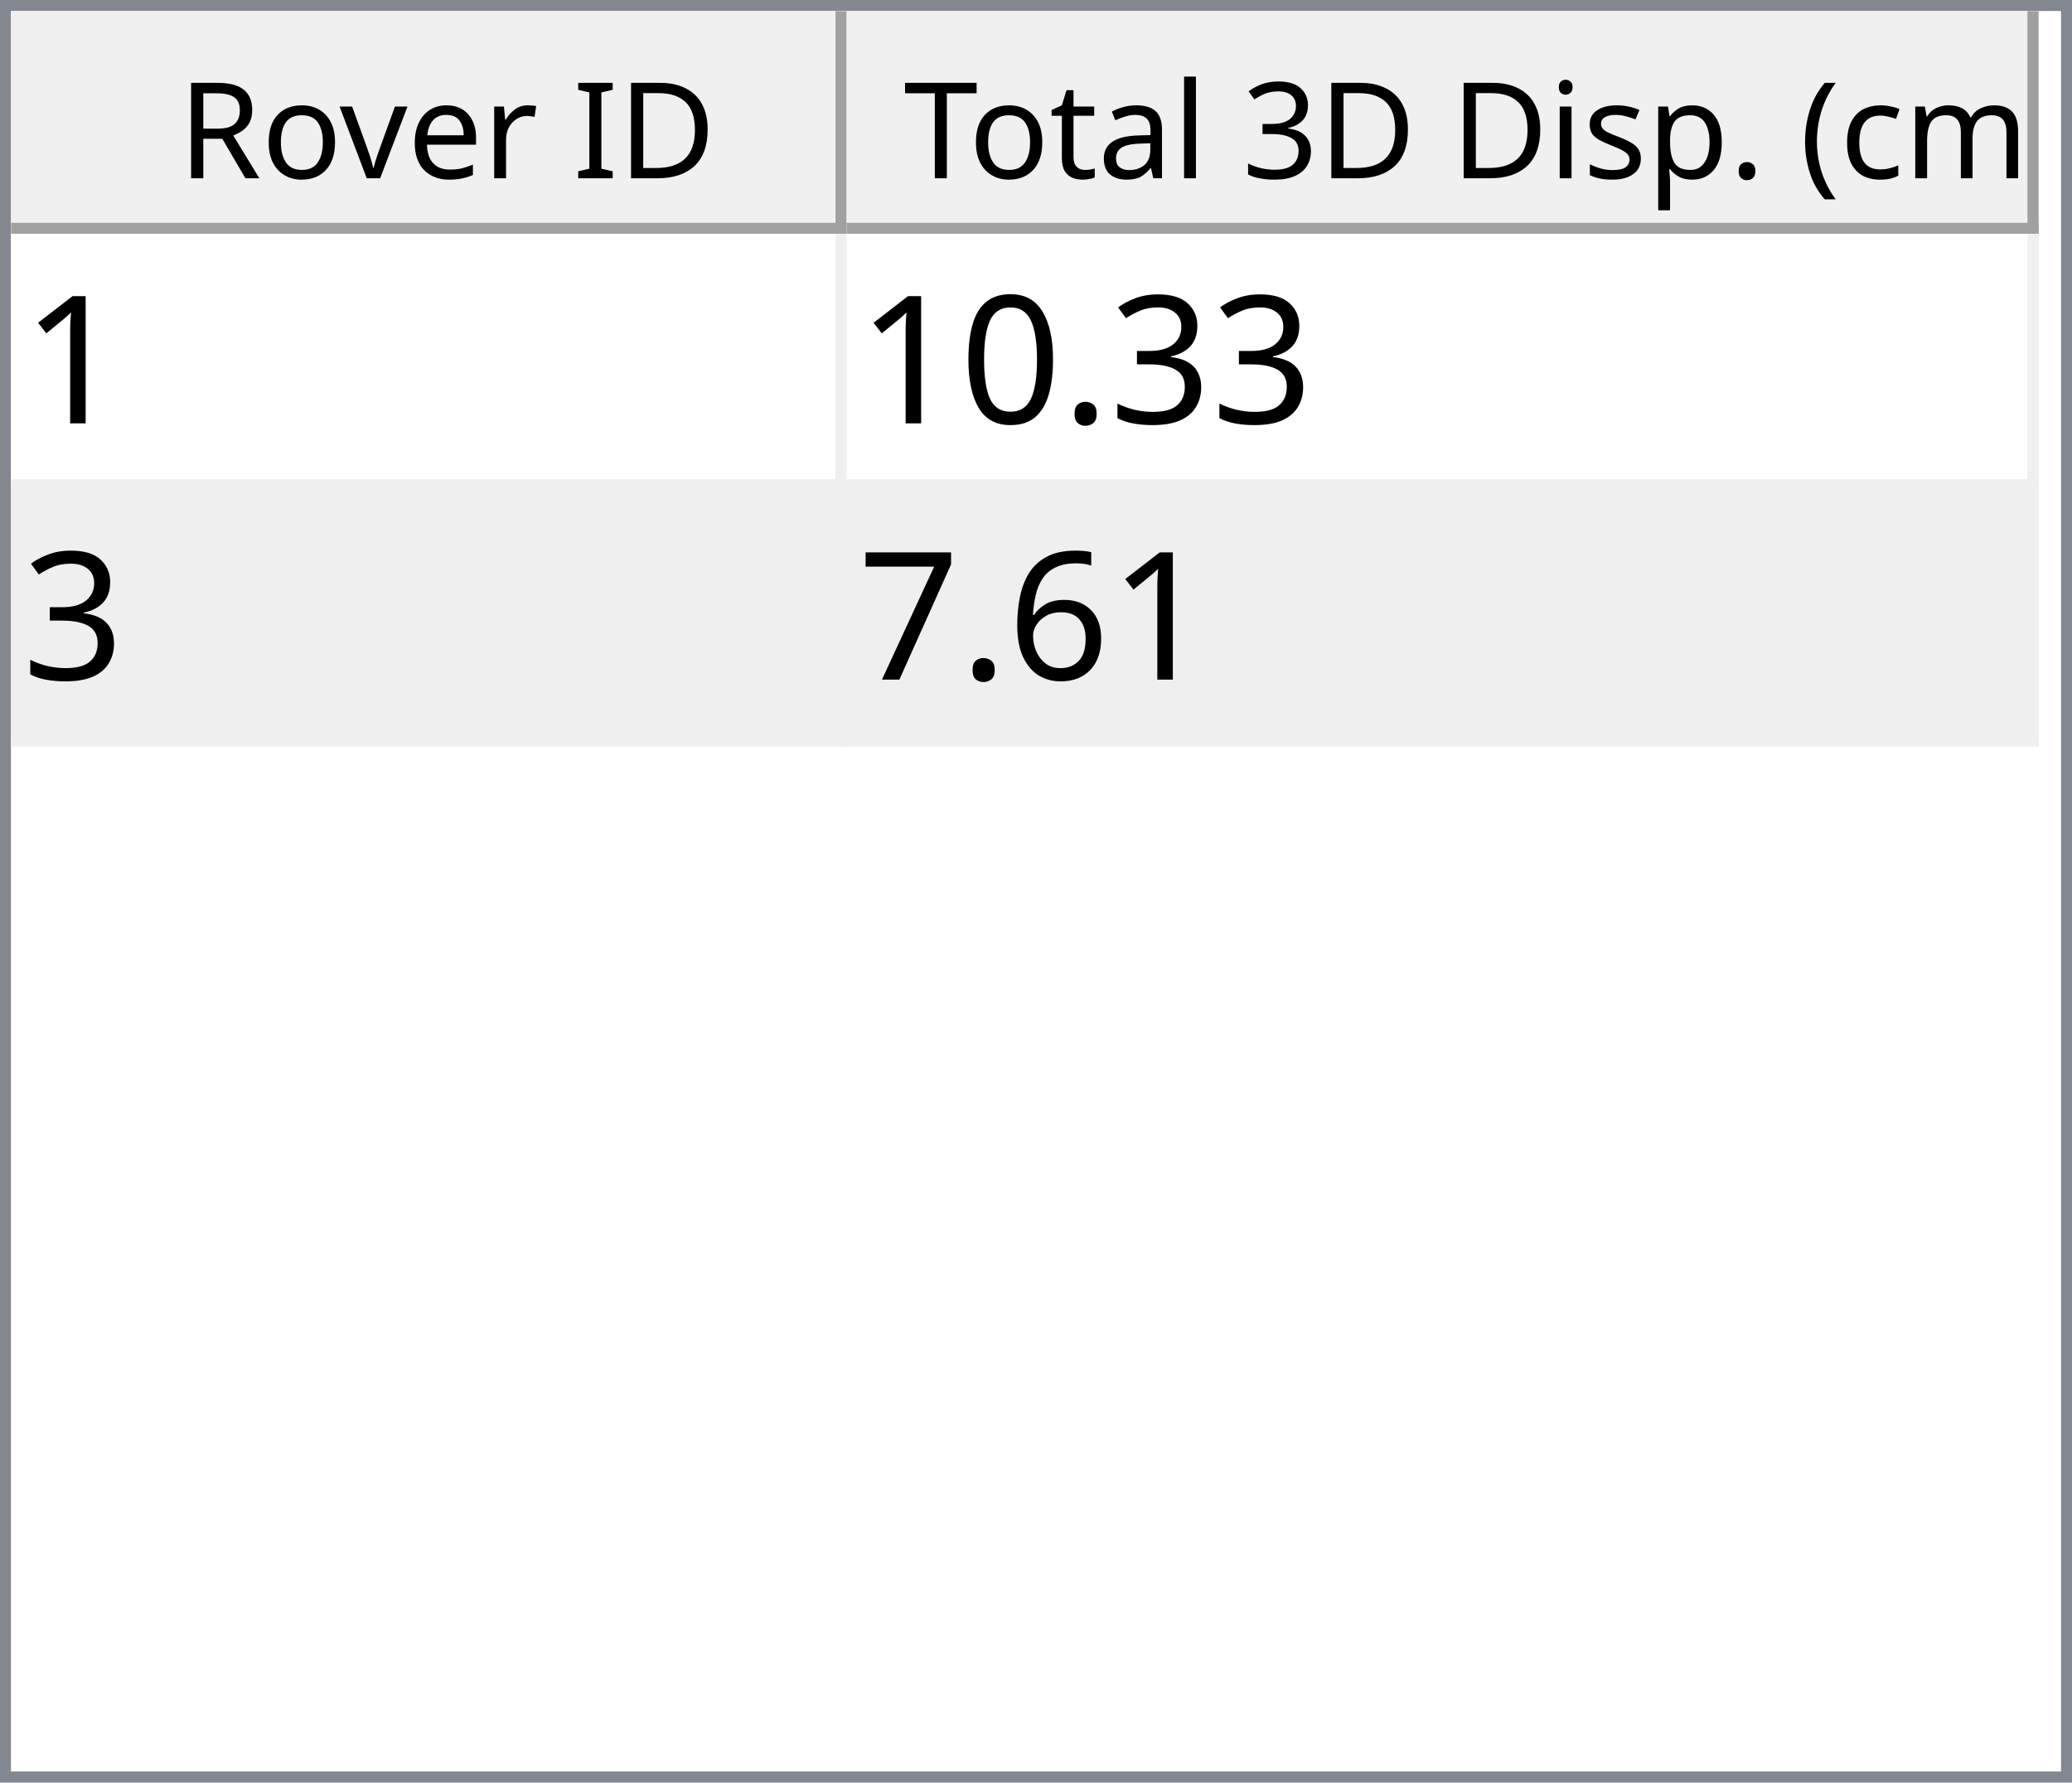
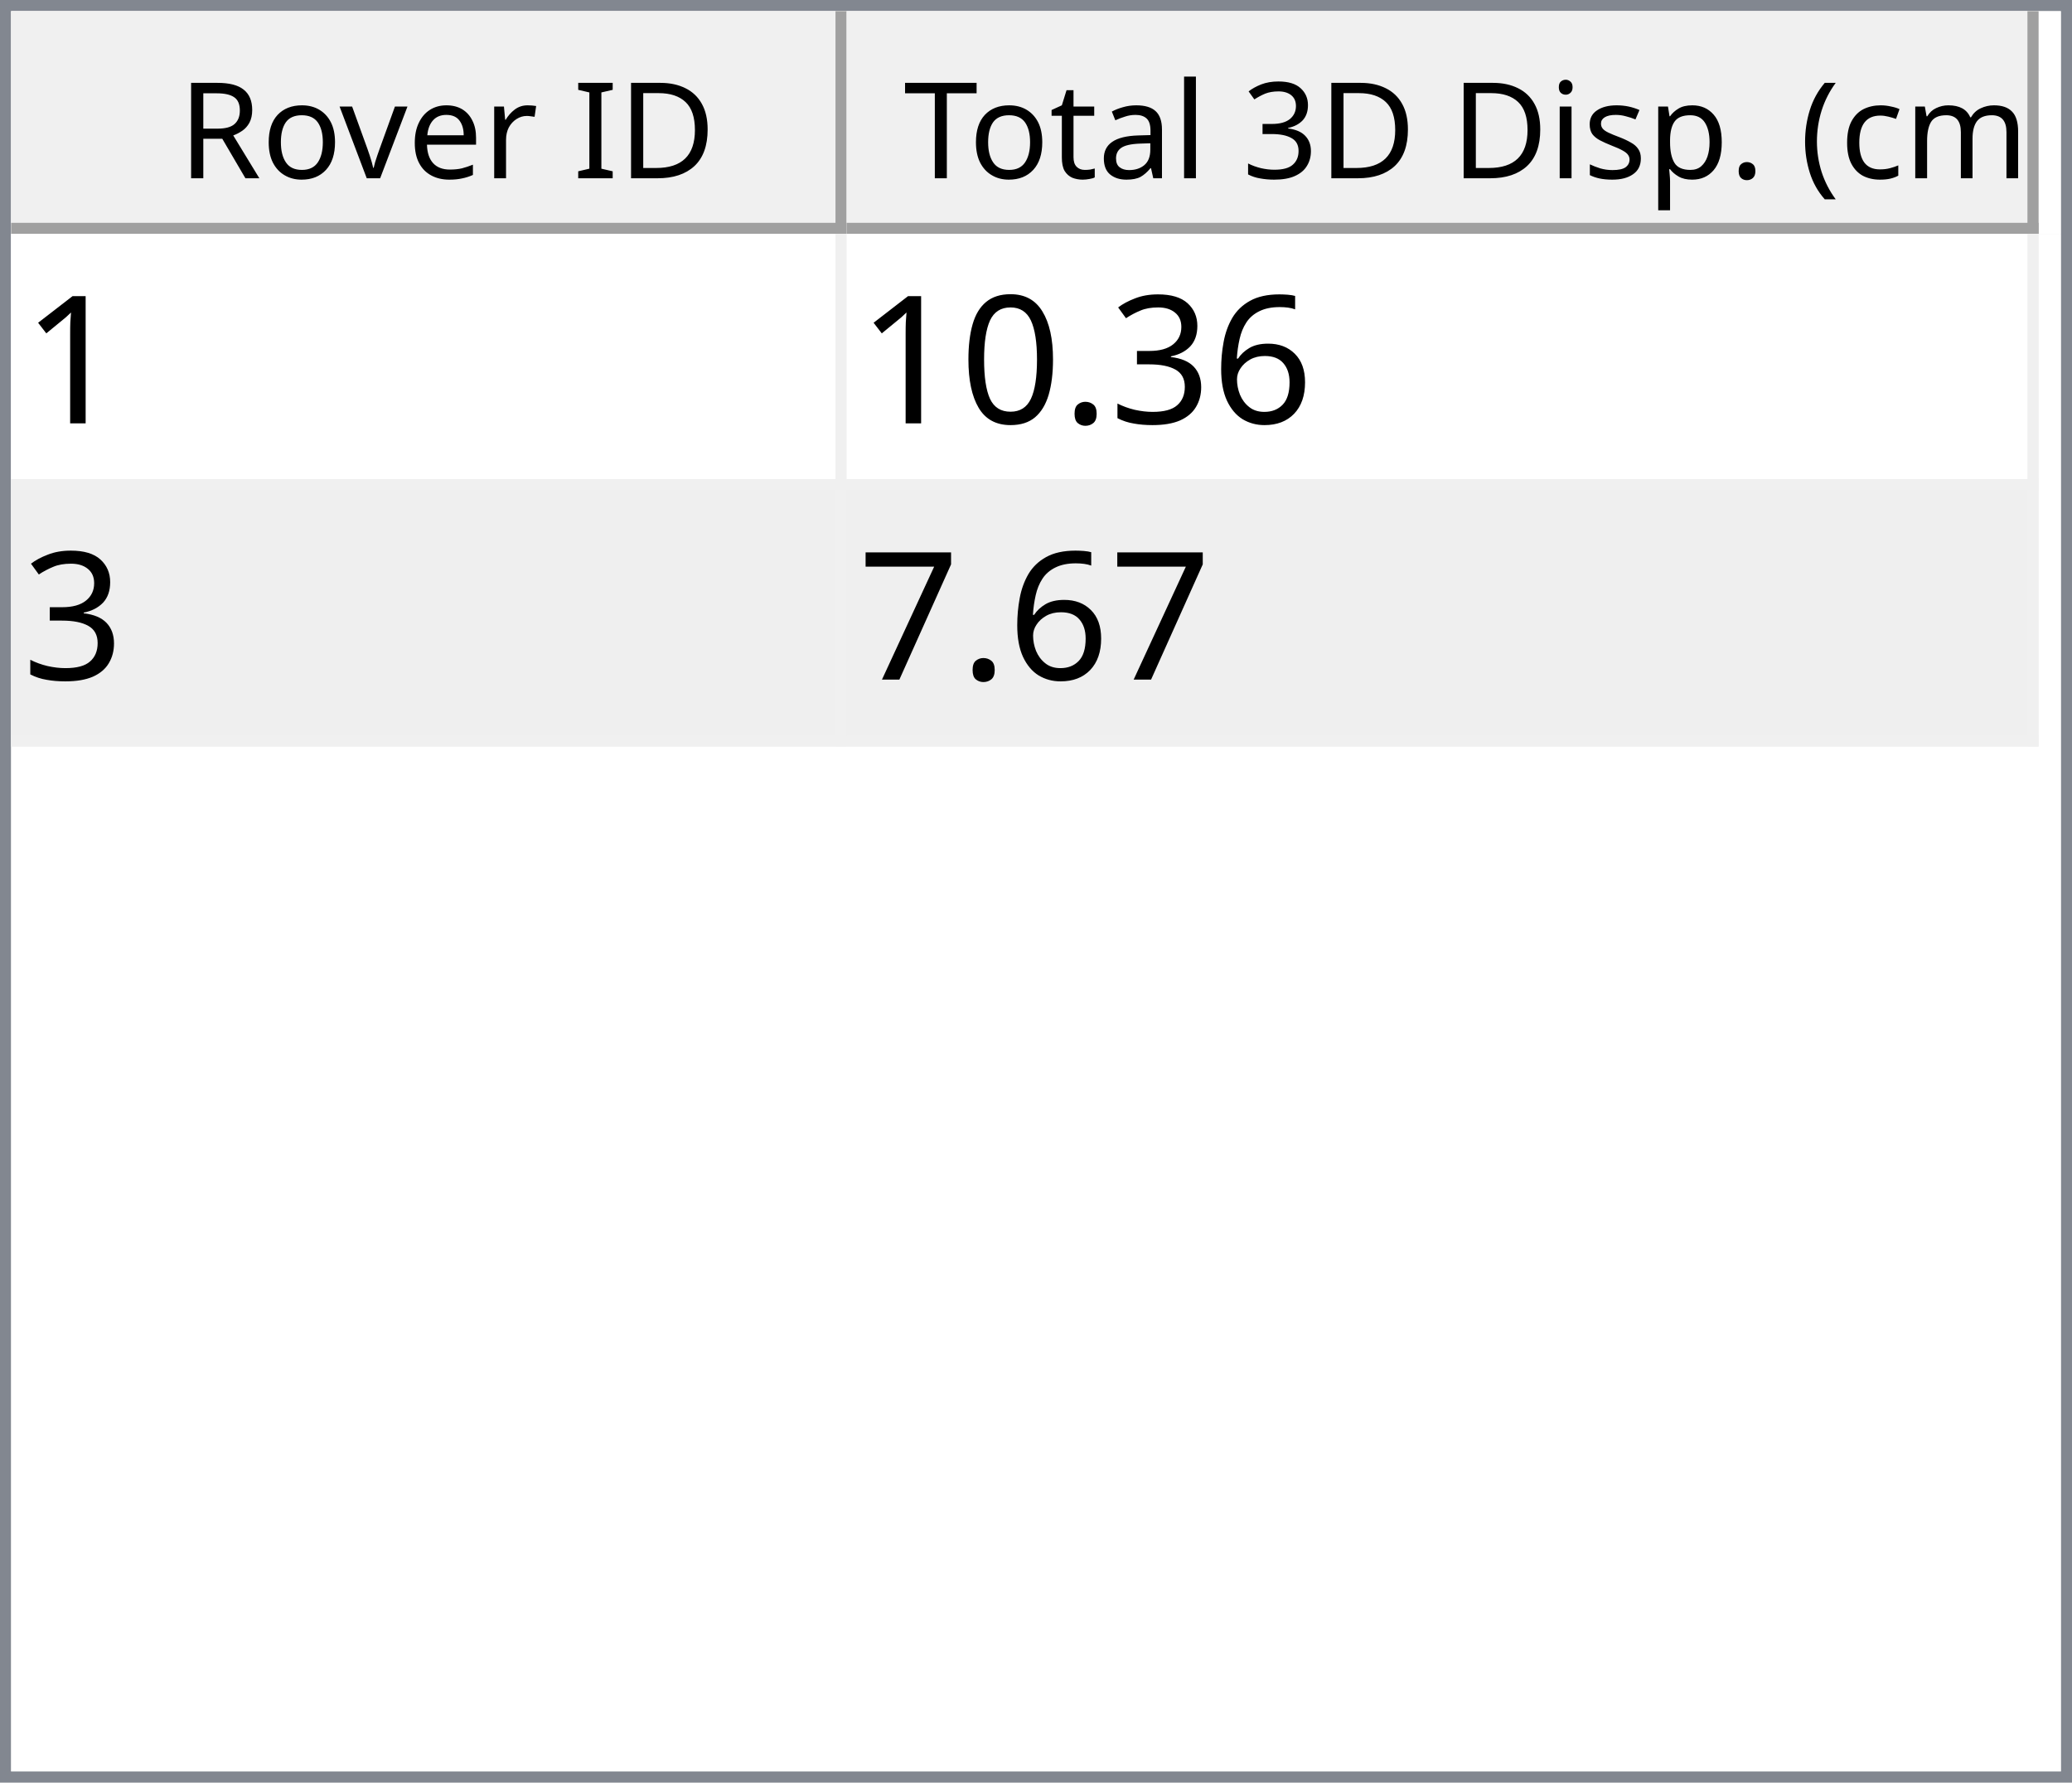
<svg xmlns="http://www.w3.org/2000/svg" style="fill-opacity:1; color-rendering:auto; color-interpolation:auto; text-rendering:auto; stroke:black; stroke-linecap:square; stroke-miterlimit:10; shape-rendering:auto; stroke-opacity:1; fill:black; stroke-dasharray:none; font-weight:normal; stroke-width:1; font-family:'Dialog'; font-style:normal; stroke-linejoin:miter; font-size:12px; stroke-dashoffset:0; image-rendering:auto;" width="186" height="160">
  <defs id="genericDefs" />
  <g>
    <defs id="defs1">
      <clipPath clipPathUnits="userSpaceOnUse" id="clipPath1">
        <path d="M0 0 L186 0 L186 160 L0 160 L0 0 Z" />
      </clipPath>
      <clipPath clipPathUnits="userSpaceOnUse" id="clipPath2">
        <path d="M0 0 L0 160 L186 160 L186 0 Z" />
      </clipPath>
      <clipPath clipPathUnits="userSpaceOnUse" id="clipPath3">
        <path d="M0 0 L0 20 L184 20 L184 0 Z" />
      </clipPath>
      <clipPath clipPathUnits="userSpaceOnUse" id="clipPath4">
        <path d="M0 0 L0 20 L75 20 L75 0 Z" />
      </clipPath>
      <clipPath clipPathUnits="userSpaceOnUse" id="clipPath5">
        <path d="M1 1 L1 19 L74 19 L74 1 Z" />
      </clipPath>
      <clipPath clipPathUnits="userSpaceOnUse" id="clipPath6">
        <path d="M0 0 L0 18 L73 18 L73 0 Z" />
      </clipPath>
      <clipPath clipPathUnits="userSpaceOnUse" id="clipPath7">
        <path d="M-0.5 -0.5 L-0.5 19.5 L74.5 19.5 L74.5 -0.5 Z" />
      </clipPath>
      <clipPath clipPathUnits="userSpaceOnUse" id="clipPath8">
        <path d="M0 0 L0 20 L107 20 L107 0 Z" />
      </clipPath>
      <clipPath clipPathUnits="userSpaceOnUse" id="clipPath9">
        <path d="M1 1 L1 19 L106 19 L106 1 Z" />
      </clipPath>
      <clipPath clipPathUnits="userSpaceOnUse" id="clipPath10">
        <path d="M0 0 L0 18 L105 18 L105 0 Z" />
      </clipPath>
      <clipPath clipPathUnits="userSpaceOnUse" id="clipPath11">
        <path d="M-0.5 -0.5 L-0.5 19.5 L106.5 19.5 L106.5 -0.5 Z" />
      </clipPath>
      <clipPath clipPathUnits="userSpaceOnUse" id="clipPath12">
        <path d="M0 0 L0 138 L184 138 L184 0 Z" />
      </clipPath>
      <clipPath clipPathUnits="userSpaceOnUse" id="clipPath13">
        <path d="M0 0 L0 46 L182 46 L182 0 Z" />
      </clipPath>
      <clipPath clipPathUnits="userSpaceOnUse" id="clipPath14">
        <path d="M-0.5 -0.5 L-0.5 45.5 L181.5 45.5 L181.5 -0.5 Z" />
      </clipPath>
      <clipPath clipPathUnits="userSpaceOnUse" id="clipPath15">
        <path d="M0 0 L0 22 L74 22 L74 0 Z" />
      </clipPath>
      <clipPath clipPathUnits="userSpaceOnUse" id="clipPath16">
        <path d="M0 0 L0 22 L106 22 L106 0 Z" />
      </clipPath>
      <font horiz-adv-x="64.551" id="font1">
        <font-face ascent="107.91" descent="25.098" units-per-em="100" style="font-style:normal; font-family:Segoe UI; font-weight:normal;" />
        <missing-glyph horiz-adv-x="64.551" d="M8.109 0 L8.109 68.266 L56.453 68.266 L56.453 0 L8.109 0 ZM15.328 7.234 L49.219 7.234 L49.219 61.031 L15.328 61.031 L15.328 7.234 Z" />
        <glyph unicode="D" horiz-adv-x="70.117" d="M9.188 0 L9.188 70.016 L28.516 70.016 Q65.531 70.016 65.531 35.891 Q65.531 19.672 55.25 9.836 Q44.969 0 27.734 0 L9.188 0 ZM17.391 62.594 L17.391 7.422 L27.828 7.422 Q41.609 7.422 49.273 14.797 Q56.938 22.172 56.938 35.688 Q56.938 62.594 28.328 62.594 L17.391 62.594 Z" />
        <glyph unicode="I" horiz-adv-x="26.611" d="M17.391 0 L9.188 0 L9.188 70.016 L17.391 70.016 L17.391 0 Z" />
        <glyph unicode=" " horiz-adv-x="27.393" d="" />
        <glyph unicode="r" horiz-adv-x="34.766" d="M34.188 41.891 Q32.078 43.5 28.125 43.5 Q23 43.5 19.555 38.672 Q16.109 33.844 16.109 25.484 L16.109 0 L8.109 0 L8.109 50 L16.109 50 L16.109 39.703 L16.312 39.703 Q18.016 44.969 21.531 47.922 Q25.047 50.875 29.391 50.875 Q32.516 50.875 34.188 50.203 L34.188 41.891 Z" />
        <glyph unicode="e" horiz-adv-x="52.295" d="M48.297 23 L12.984 23 Q13.188 14.656 17.484 10.109 Q21.781 5.562 29.297 5.562 Q37.75 5.562 44.828 11.141 L44.828 3.609 Q38.234 -1.172 27.391 -1.172 Q16.797 -1.172 10.742 5.641 Q4.688 12.453 4.688 24.812 Q4.688 36.469 11.305 43.82 Q17.922 51.172 27.734 51.172 Q37.547 51.172 42.922 44.828 Q48.297 38.484 48.297 27.203 L48.297 23 ZM40.094 29.781 Q40.047 36.719 36.75 40.578 Q33.453 44.438 27.594 44.438 Q21.922 44.438 17.969 40.383 Q14.016 36.328 13.094 29.781 L40.094 29.781 Z" />
        <glyph unicode="v" horiz-adv-x="47.9" d="M47.406 50 L27.484 0 L19.625 0 L0.688 50 L9.469 50 L22.172 13.672 Q23.578 9.672 23.922 6.688 L24.125 6.688 Q24.609 10.453 25.688 13.484 L38.969 50 L47.406 50 Z" />
        <glyph unicode="o" horiz-adv-x="58.594" d="M29 -1.172 Q17.922 -1.172 11.305 5.836 Q4.688 12.844 4.688 24.422 Q4.688 37.016 11.57 44.094 Q18.453 51.172 30.172 51.172 Q41.359 51.172 47.633 44.289 Q53.906 37.406 53.906 25.203 Q53.906 13.234 47.141 6.031 Q40.375 -1.172 29 -1.172 ZM29.594 44.438 Q21.875 44.438 17.383 39.188 Q12.891 33.938 12.891 24.703 Q12.891 15.828 17.43 10.695 Q21.969 5.562 29.594 5.562 Q37.359 5.562 41.531 10.594 Q45.703 15.625 45.703 24.906 Q45.703 34.281 41.531 39.359 Q37.359 44.438 29.594 44.438 Z" />
        <glyph unicode="R" horiz-adv-x="59.814" d="M59.375 0 L49.609 0 L37.891 19.625 Q36.281 22.359 34.766 24.289 Q33.25 26.219 31.664 27.438 Q30.078 28.656 28.25 29.219 Q26.422 29.781 24.125 29.781 L17.391 29.781 L17.391 0 L9.188 0 L9.188 70.016 L30.078 70.016 Q34.672 70.016 38.555 68.867 Q42.438 67.719 45.289 65.375 Q48.141 63.031 49.758 59.547 Q51.375 56.062 51.375 51.375 Q51.375 47.703 50.273 44.656 Q49.172 41.609 47.148 39.211 Q45.125 36.812 42.266 35.133 Q39.406 33.453 35.844 32.516 L35.844 32.328 Q37.594 31.547 38.891 30.547 Q40.188 29.547 41.359 28.18 Q42.531 26.812 43.68 25.078 Q44.828 23.344 46.234 21.047 L59.375 0 ZM17.391 62.594 L17.391 37.203 L28.516 37.203 Q31.594 37.203 34.203 38.133 Q36.812 39.062 38.719 40.797 Q40.625 42.531 41.703 45.047 Q42.781 47.562 42.781 50.688 Q42.781 56.297 39.141 59.445 Q35.5 62.594 28.609 62.594 L17.391 62.594 Z" />
        <glyph unicode=")" horiz-adv-x="30.176" d="M8.297 -15.922 L1.172 -15.922 Q16.406 2.344 16.406 26.812 Q16.406 51.469 1.078 70.016 L8.297 70.016 Q23.531 52.156 23.531 26.703 Q23.531 1.375 8.297 -15.922 Z" />
        <glyph unicode="m" horiz-adv-x="86.133" d="M79.109 0 L71.094 0 L71.094 28.719 Q71.094 37.016 68.531 40.727 Q65.969 44.438 59.906 44.438 Q54.781 44.438 51.195 39.75 Q47.609 35.062 47.609 28.516 L47.609 0 L39.594 0 L39.594 29.688 Q39.594 44.438 28.219 44.438 Q22.953 44.438 19.531 40.016 Q16.109 35.594 16.109 28.516 L16.109 0 L8.109 0 L8.109 50 L16.109 50 L16.109 42.094 L16.312 42.094 Q21.625 51.172 31.844 51.172 Q36.969 51.172 40.773 48.312 Q44.578 45.453 46 40.828 Q51.562 51.172 62.594 51.172 Q79.109 51.172 79.109 30.812 L79.109 0 Z" />
        <glyph unicode="c" horiz-adv-x="46.191" d="M42.188 2.297 Q36.422 -1.172 28.516 -1.172 Q17.828 -1.172 11.258 5.789 Q4.688 12.75 4.688 23.828 Q4.688 36.188 11.766 43.68 Q18.844 51.172 30.672 51.172 Q37.25 51.172 42.281 48.734 L42.281 40.531 Q36.719 44.438 30.375 44.438 Q22.703 44.438 17.797 38.945 Q12.891 33.453 12.891 24.516 Q12.891 15.719 17.508 10.641 Q22.125 5.562 29.891 5.562 Q36.422 5.562 42.188 9.906 L42.188 2.297 Z" />
        <glyph unicode="(" horiz-adv-x="30.176" d="M29.109 -15.922 L21.969 -15.922 Q6.844 1.375 6.844 26.703 Q6.844 52.156 21.969 70.016 L29.203 70.016 Q13.875 51.469 13.875 26.812 Q13.875 2.344 29.109 -15.922 Z" />
        <glyph unicode="." horiz-adv-x="21.68" d="M10.891 -1.078 Q8.641 -1.078 7.055 0.539 Q5.469 2.156 5.469 4.391 Q5.469 6.641 7.055 8.273 Q8.641 9.906 10.891 9.906 Q13.188 9.906 14.797 8.273 Q16.406 6.641 16.406 4.391 Q16.406 2.156 14.797 0.539 Q13.188 -1.078 10.891 -1.078 Z" />
        <glyph unicode="p" horiz-adv-x="58.789" d="M16.312 7.234 L16.109 7.234 L16.109 -23 L8.109 -23 L8.109 50 L16.109 50 L16.109 41.219 L16.312 41.219 Q22.219 51.172 33.594 51.172 Q43.266 51.172 48.688 44.461 Q54.109 37.75 54.109 26.469 Q54.109 13.922 48 6.375 Q41.891 -1.172 31.297 -1.172 Q21.578 -1.172 16.312 7.234 ZM16.109 27.391 L16.109 20.406 Q16.109 14.203 20.141 9.883 Q24.172 5.562 30.375 5.562 Q37.641 5.562 41.773 11.133 Q45.906 16.703 45.906 26.609 Q45.906 34.969 42.047 39.703 Q38.188 44.438 31.594 44.438 Q24.609 44.438 20.359 39.578 Q16.109 34.719 16.109 27.391 Z" />
        <glyph unicode="s" horiz-adv-x="42.432" d="M5.078 1.812 L5.078 10.406 Q11.625 5.562 19.484 5.562 Q30.031 5.562 30.031 12.594 Q30.031 14.594 29.125 15.992 Q28.219 17.391 26.68 18.461 Q25.141 19.531 23.07 20.383 Q21 21.234 18.609 22.172 Q15.281 23.484 12.766 24.828 Q10.25 26.172 8.57 27.859 Q6.891 29.547 6.031 31.695 Q5.172 33.844 5.172 36.719 Q5.172 40.234 6.789 42.945 Q8.406 45.656 11.086 47.484 Q13.766 49.312 17.211 50.242 Q20.656 51.172 24.312 51.172 Q30.812 51.172 35.938 48.922 L35.938 40.828 Q30.422 44.438 23.25 44.438 Q21 44.438 19.195 43.922 Q17.391 43.406 16.094 42.477 Q14.797 41.547 14.086 40.258 Q13.375 38.969 13.375 37.406 Q13.375 35.453 14.086 34.133 Q14.797 32.812 16.164 31.789 Q17.531 30.766 19.484 29.938 Q21.438 29.109 23.922 28.125 Q27.25 26.859 29.883 25.516 Q32.516 24.172 34.375 22.484 Q36.234 20.797 37.234 18.602 Q38.234 16.406 38.234 13.375 Q38.234 9.672 36.602 6.938 Q34.969 4.203 32.234 2.398 Q29.5 0.594 25.93 -0.289 Q22.359 -1.172 18.453 -1.172 Q10.75 -1.172 5.078 1.812 Z" />
        <glyph unicode="i" horiz-adv-x="24.219" d="M12.203 62.703 Q10.062 62.703 8.547 64.164 Q7.031 65.625 7.031 67.875 Q7.031 70.125 8.547 71.609 Q10.062 73.094 12.203 73.094 Q14.406 73.094 15.945 71.609 Q17.484 70.125 17.484 67.875 Q17.484 65.719 15.945 64.211 Q14.406 62.703 12.203 62.703 ZM16.109 0 L8.109 0 L8.109 50 L16.109 50 L16.109 0 Z" />
        <glyph unicode="3" horiz-adv-x="53.906" d="M46.531 19.828 Q46.531 15.094 44.75 11.211 Q42.969 7.328 39.719 4.57 Q36.469 1.812 31.93 0.297 Q27.391 -1.219 21.922 -1.219 Q11.922 -1.219 6 2.594 L6 11.188 Q13.094 5.609 22.219 5.609 Q25.875 5.609 28.828 6.539 Q31.781 7.469 33.906 9.227 Q36.031 10.984 37.18 13.477 Q38.328 15.969 38.328 19.094 Q38.328 32.812 18.797 32.812 L12.984 32.812 L12.984 39.594 L18.5 39.594 Q35.797 39.594 35.797 52.484 Q35.797 64.406 22.609 64.406 Q15.188 64.406 8.688 59.422 L8.688 67.188 Q15.375 71.188 24.609 71.188 Q29 71.188 32.57 69.969 Q36.141 68.75 38.68 66.555 Q41.219 64.359 42.609 61.281 Q44 58.203 44 54.5 Q44 40.672 30.031 36.719 L30.031 36.531 Q33.594 36.141 36.625 34.797 Q39.656 33.453 41.852 31.305 Q44.047 29.156 45.289 26.25 Q46.531 23.344 46.531 19.828 Z" />
        <glyph unicode="l" horiz-adv-x="24.219" d="M16.109 0 L8.109 0 L8.109 74.031 L16.109 74.031 L16.109 0 Z" />
        <glyph unicode="a" horiz-adv-x="50.879" d="M43.891 0 L35.891 0 L35.891 7.812 L35.688 7.812 Q30.469 -1.172 20.312 -1.172 Q12.844 -1.172 8.617 2.781 Q4.391 6.734 4.391 13.281 Q4.391 27.297 20.906 29.594 L35.891 31.688 Q35.891 44.438 25.594 44.438 Q16.547 44.438 9.281 38.281 L9.281 46.484 Q16.656 51.172 26.266 51.172 Q43.891 51.172 43.891 32.516 L43.891 0 ZM35.891 25.297 L23.828 23.641 Q18.266 22.859 15.43 20.875 Q12.594 18.891 12.594 13.875 Q12.594 10.203 15.211 7.883 Q17.828 5.562 22.172 5.562 Q28.125 5.562 32.008 9.742 Q35.891 13.922 35.891 20.312 L35.891 25.297 Z" />
        <glyph unicode="t" horiz-adv-x="33.887" d="M31.297 0.484 Q28.469 -1.078 23.828 -1.078 Q10.688 -1.078 10.688 13.578 L10.688 43.172 L2.094 43.172 L2.094 50 L10.688 50 L10.688 62.203 L18.703 64.797 L18.703 50 L31.297 50 L31.297 43.172 L18.703 43.172 L18.703 14.984 Q18.703 9.969 20.414 7.82 Q22.125 5.672 26.078 5.672 Q29.109 5.672 31.297 7.328 L31.297 0.484 Z" />
        <glyph unicode="T" horiz-adv-x="52.393" d="M50.594 62.594 L30.375 62.594 L30.375 0 L22.172 0 L22.172 62.594 L2 62.594 L2 70.016 L50.594 70.016 L50.594 62.594 Z" />
      </font>
      <font horiz-adv-x="75.0" id="font2">
        <font-face ascent="100.537" descent="21.973" units-per-em="100" style="font-style:normal; font-family:sans-serif; font-weight:normal;" />
        <missing-glyph horiz-adv-x="75.0" d="M12.5 0 L12.5 62.5 L62.5 62.5 L62.5 0 L12.5 0 ZM14.062 1.562 L60.938 1.562 L60.938 60.938 L14.062 60.938 L14.062 1.562 Z" />
        <glyph unicode="1" horiz-adv-x="55.615" d="M37.25 0 L28.469 0 L28.469 56 Q25.297 52.984 20.141 49.953 Q14.984 46.922 10.891 45.406 L10.891 53.906 Q18.266 57.375 23.781 62.305 Q29.297 67.234 31.594 71.875 L37.25 71.875 L37.25 0 Z" />
+         <glyph unicode="6" horiz-adv-x="55.615" d="M49.75 54.047 L41.016 53.375 Q39.844 58.547 37.703 60.891 Q34.125 64.656 28.906 64.656 Q24.703 64.656 21.531 62.312 Q17.391 59.281 14.992 53.469 Q12.594 47.656 12.5 36.922 Q15.672 41.75 20.266 44.094 Q24.859 46.438 29.891 46.438 Q38.672 46.438 44.852 39.969 Q51.031 33.5 51.031 23.25 Q51.031 16.5 48.125 10.719 Q45.219 4.938 40.141 1.859 Q35.062 -1.219 28.609 -1.219 Q17.625 -1.219 10.695 6.859 Q3.766 14.938 3.766 33.5 Q3.766 54.25 11.422 63.672 Q18.109 71.875 29.438 71.875 Q37.891 71.875 43.289 67.141 Q48.688 62.406 49.75 54.047 ZM13.875 23.188 Q13.875 18.656 15.797 14.508 Q17.719 10.359 21.188 8.18 Q24.656 6 28.469 6 Q34.031 6 38.039 10.492 Q42.047 14.984 42.047 22.703 Q42.047 30.125 38.086 34.398 Q34.125 38.672 28.125 38.672 Q22.172 38.672 18.023 34.398 Q13.875 30.125 13.875 23.188 Z" />
        <glyph unicode="3" horiz-adv-x="55.615" d="M4.203 18.891 L12.984 20.062 Q14.5 12.594 18.141 9.297 Q21.781 6 27 6 Q33.203 6 37.477 10.297 Q41.75 14.594 41.75 20.953 Q41.75 27 37.797 30.93 Q33.844 34.859 27.734 34.859 Q25.25 34.859 21.531 33.891 L22.516 41.609 Q23.391 41.5 23.922 41.5 Q29.547 41.5 34.039 44.43 Q38.531 47.359 38.531 53.469 Q38.531 58.297 35.258 61.477 Q31.984 64.656 26.812 64.656 Q21.688 64.656 18.266 61.43 Q14.844 58.203 13.875 51.766 L5.078 53.328 Q6.688 62.156 12.398 67.016 Q18.109 71.875 26.609 71.875 Q32.469 71.875 37.398 69.359 Q42.328 66.844 44.945 62.5 Q47.562 58.156 47.562 53.266 Q47.562 48.641 45.07 44.828 Q42.578 41.016 37.703 38.766 Q44.047 37.312 47.562 32.695 Q51.078 28.078 51.078 21.141 Q51.078 11.766 44.242 5.25 Q37.406 -1.266 26.953 -1.266 Q17.531 -1.266 11.305 4.352 Q5.078 9.969 4.203 18.891 Z" />
        <glyph unicode="." horiz-adv-x="27.783" d="M9.078 0 L9.078 10.016 L19.094 10.016 L19.094 0 L9.078 0 Z" />
        <glyph unicode="0" horiz-adv-x="55.615" d="M4.156 35.297 Q4.156 48 6.766 55.742 Q9.375 63.484 14.523 67.68 Q19.672 71.875 27.484 71.875 Q33.25 71.875 37.594 69.555 Q41.938 67.234 44.773 62.867 Q47.609 58.5 49.219 52.227 Q50.828 45.953 50.828 35.297 Q50.828 22.703 48.242 14.969 Q45.656 7.234 40.508 3.008 Q35.359 -1.219 27.484 -1.219 Q17.141 -1.219 11.234 6.203 Q4.156 15.141 4.156 35.297 ZM13.188 35.297 Q13.188 17.672 17.312 11.836 Q21.438 6 27.484 6 Q33.547 6 37.672 11.859 Q41.797 17.719 41.797 35.297 Q41.797 52.984 37.672 58.789 Q33.547 64.594 27.391 64.594 Q21.344 64.594 17.719 59.469 Q13.188 52.938 13.188 35.297 Z" />
-         <glyph unicode="6" horiz-adv-x="55.615" d="M49.75 54.047 L41.016 53.375 Q39.844 58.547 37.703 60.891 Q34.125 64.656 28.906 64.656 Q24.703 64.656 21.531 62.312 Q17.391 59.281 14.992 53.469 Q12.594 47.656 12.5 36.922 Q15.672 41.75 20.266 44.094 Q24.859 46.438 29.891 46.438 Q38.672 46.438 44.852 39.969 Q51.031 33.5 51.031 23.25 Q51.031 16.5 48.125 10.719 Q45.219 4.938 40.141 1.859 Q35.062 -1.219 28.609 -1.219 Q17.625 -1.219 10.695 6.859 Q3.766 14.938 3.766 33.5 Q3.766 54.25 11.422 63.672 Q18.109 71.875 29.438 71.875 Q37.891 71.875 43.289 67.141 Q48.688 62.406 49.75 54.047 ZM13.875 23.188 Q13.875 18.656 15.797 14.508 Q17.719 10.359 21.188 8.18 Q24.656 6 28.469 6 Q34.031 6 38.039 10.492 Q42.047 14.984 42.047 22.703 Q42.047 30.125 38.086 34.398 Q34.125 38.672 28.125 38.672 Q22.172 38.672 18.023 34.398 Q13.875 30.125 13.875 23.188 Z" />
        <glyph unicode="7" horiz-adv-x="55.615" d="M4.734 62.203 L4.734 70.656 L51.078 70.656 L51.078 63.812 Q44.234 56.547 37.523 44.484 Q30.812 32.422 27.156 19.672 Q24.516 10.688 23.781 0 L14.75 0 Q14.891 8.453 18.062 20.414 Q21.234 32.375 27.172 43.484 Q33.109 54.594 39.797 62.203 L4.734 62.203 Z" />
      </font>
    </defs>
    <g style="fill:white; stroke:white;">
      <rect x="0" y="0" width="186" style="clip-path:url(#clipPath1); stroke:none;" height="160" />
    </g>
    <g style="fill:white; text-rendering:optimizeSpeed; color-rendering:optimizeSpeed; image-rendering:optimizeSpeed; shape-rendering:crispEdges; stroke:white; color-interpolation:sRGB;">
      <rect x="0" width="186" height="160" y="0" style="stroke:none;" />
      <path style="stroke:none;" d="M0 160 L186 160 L186 0 L0 0 Z" />
    </g>
    <g style="fill:rgb(240,240,240); font-family:'Segoe UI'; stroke:rgb(240,240,240);">
      <rect x="0" y="0" width="186" style="clip-path:url(#clipPath2); stroke:none;" height="160" />
    </g>
    <g style="fill:rgb(130,135,144); font-family:'Segoe UI'; stroke:rgb(130,135,144);">
      <path d="M0 0 L186 0 L186 160 L0 160 L0 0 ZM1 1 L185 1 L185 159 L1 159 L1 1 Z" style="fill-rule:evenodd; clip-path:url(#clipPath2); stroke:none;" />
    </g>
    <g style="fill:white; font-family:'Segoe UI'; stroke:white;" transform="translate(1,1)">
      <rect x="0" y="0" width="184" style="clip-path:url(#clipPath3); stroke:none;" height="20" />
    </g>
    <g style="fill:rgb(240,240,240); font-family:'Segoe UI'; stroke:rgb(240,240,240);" transform="translate(1,1)">
      <rect x="0" y="0" width="75" style="clip-path:url(#clipPath4); stroke:none;" height="20" />
    </g>
    <g style="font-family:'Segoe UI';" transform="translate(2,2)">
      <text x="14" xml:space="preserve" y="14" style="clip-path:url(#clipPath6); stroke:none;">Rover ID</text>
    </g>
    <g style="fill:rgb(160,160,160); font-family:'Segoe UI'; stroke:rgb(160,160,160); stroke-linejoin:bevel;" transform="translate(1.5,1.5)">
      <line x1="74" x2="74" y1="0" style="fill:none; clip-path:url(#clipPath7);" y2="19" />
    </g>
    <g style="fill:rgb(160,160,160); font-family:'Segoe UI'; stroke:rgb(160,160,160); stroke-linejoin:bevel;" transform="matrix(1,0,0,1,1,1) translate(0.5,0.5)">
      <line x1="0" x2="74" y1="19" style="fill:none; clip-path:url(#clipPath7);" y2="19" />
    </g>
    <g style="fill:rgb(240,240,240); font-family:'Segoe UI'; stroke:rgb(240,240,240);" transform="translate(76,1)">
      <rect x="0" y="0" width="107" style="clip-path:url(#clipPath8); stroke:none;" height="20" />
    </g>
    <g style="font-family:'Segoe UI';" transform="translate(77,2)">
      <text x="1" xml:space="preserve" y="14" style="clip-path:url(#clipPath10); stroke:none;"> Total 3D Disp. (cm)</text>
    </g>
    <g style="fill:rgb(160,160,160); font-family:'Segoe UI'; stroke:rgb(160,160,160); stroke-linejoin:bevel;" transform="translate(76.5,1.5)">
      <line x1="106" x2="106" y1="0" style="fill:none; clip-path:url(#clipPath11);" y2="19" />
    </g>
    <g style="fill:rgb(160,160,160); font-family:'Segoe UI'; stroke:rgb(160,160,160); stroke-linejoin:bevel;" transform="matrix(1,0,0,1,76,1) translate(0.5,0.5)">
      <line x1="0" x2="106" y1="19" style="fill:none; clip-path:url(#clipPath11);" y2="19" />
    </g>
    <g style="fill:white; font-family:'Segoe UI'; stroke:white;" transform="translate(1,21)">
      <rect x="0" y="0" width="184" style="clip-path:url(#clipPath12); stroke:none;" height="138" />
    </g>
    <g style="fill:rgb(240,240,240); font-size:16px; font-family:sans-serif; stroke:rgb(240,240,240);" transform="translate(1,21)">
      <rect x="0" y="0" width="182" style="clip-path:url(#clipPath13); stroke:none;" height="46" />
      <line transform="translate(0.5,0.5)" x1="0" x2="181" y1="22" style="clip-path:url(#clipPath14); fill:none; stroke-linejoin:bevel;" y2="22" />
    </g>
    <g transform="matrix(1,0,0,1,1,21) translate(0.5,0.5)" style="fill:rgb(240,240,240); font-size:16px; font-family:sans-serif; stroke:rgb(240,240,240); stroke-linejoin:bevel;">
      <line x1="0" x2="181" y1="45" style="fill:none; clip-path:url(#clipPath14);" y2="45" />
    </g>
    <g transform="matrix(1,0,0,1,1,21) translate(0.5,0.5)" style="fill:rgb(240,240,240); font-size:16px; font-family:sans-serif; stroke:rgb(240,240,240); stroke-linejoin:bevel;">
      <line x1="74" x2="74" y1="0" style="fill:none; clip-path:url(#clipPath14);" y2="45" />
    </g>
    <g transform="matrix(1,0,0,1,1,21) translate(0.5,0.5)" style="fill:rgb(240,240,240); font-size:16px; font-family:sans-serif; stroke:rgb(240,240,240); stroke-linejoin:bevel;">
      <line x1="181" x2="181" y1="0" style="fill:none; clip-path:url(#clipPath14);" y2="45" />
    </g>
    <g style="fill:white; font-size:16px; font-family:sans-serif; stroke:white;" transform="matrix(1,0,0,1,1,21)">
      <rect x="0" y="0" width="74" style="clip-path:url(#clipPath15); stroke:none;" height="22" />
      <text x="1" y="17" style="fill:black; clip-path:url(#clipPath15); stroke:none;" xml:space="preserve">1</text>
    </g>
    <g style="fill:white; font-size:16px; font-family:sans-serif; stroke:white;" transform="matrix(1,0,0,1,1,21) translate(75,0)">
      <rect x="0" y="0" width="106" style="clip-path:url(#clipPath16); stroke:none;" height="22" />
-       <text x="1" y="17" style="fill:black; clip-path:url(#clipPath16); stroke:none;" xml:space="preserve">10.33</text>
+       <text x="1" y="17" style="fill:black; clip-path:url(#clipPath16); stroke:none;" xml:space="preserve">10.36</text>
    </g>
    <g style="fill:rgb(239,239,239); font-size:16px; font-family:sans-serif; stroke:rgb(239,239,239);" transform="matrix(1,0,0,1,1,21) translate(0,23)">
      <rect x="0" y="0" width="74" style="clip-path:url(#clipPath15); stroke:none;" height="22" />
      <text x="1" y="17" style="fill:black; clip-path:url(#clipPath15); stroke:none;" xml:space="preserve">3</text>
    </g>
    <g style="fill:rgb(239,239,239); font-size:16px; font-family:sans-serif; stroke:rgb(239,239,239);" transform="matrix(1,0,0,1,1,21) translate(75,23)">
      <rect x="0" y="0" width="106" style="clip-path:url(#clipPath16); stroke:none;" height="22" />
-       <text x="1" y="17" style="fill:black; clip-path:url(#clipPath16); stroke:none;" xml:space="preserve">7.61</text>
+       <text x="1" y="17" style="fill:black; clip-path:url(#clipPath16); stroke:none;" xml:space="preserve">7.67</text>
    </g>
  </g>
</svg>
